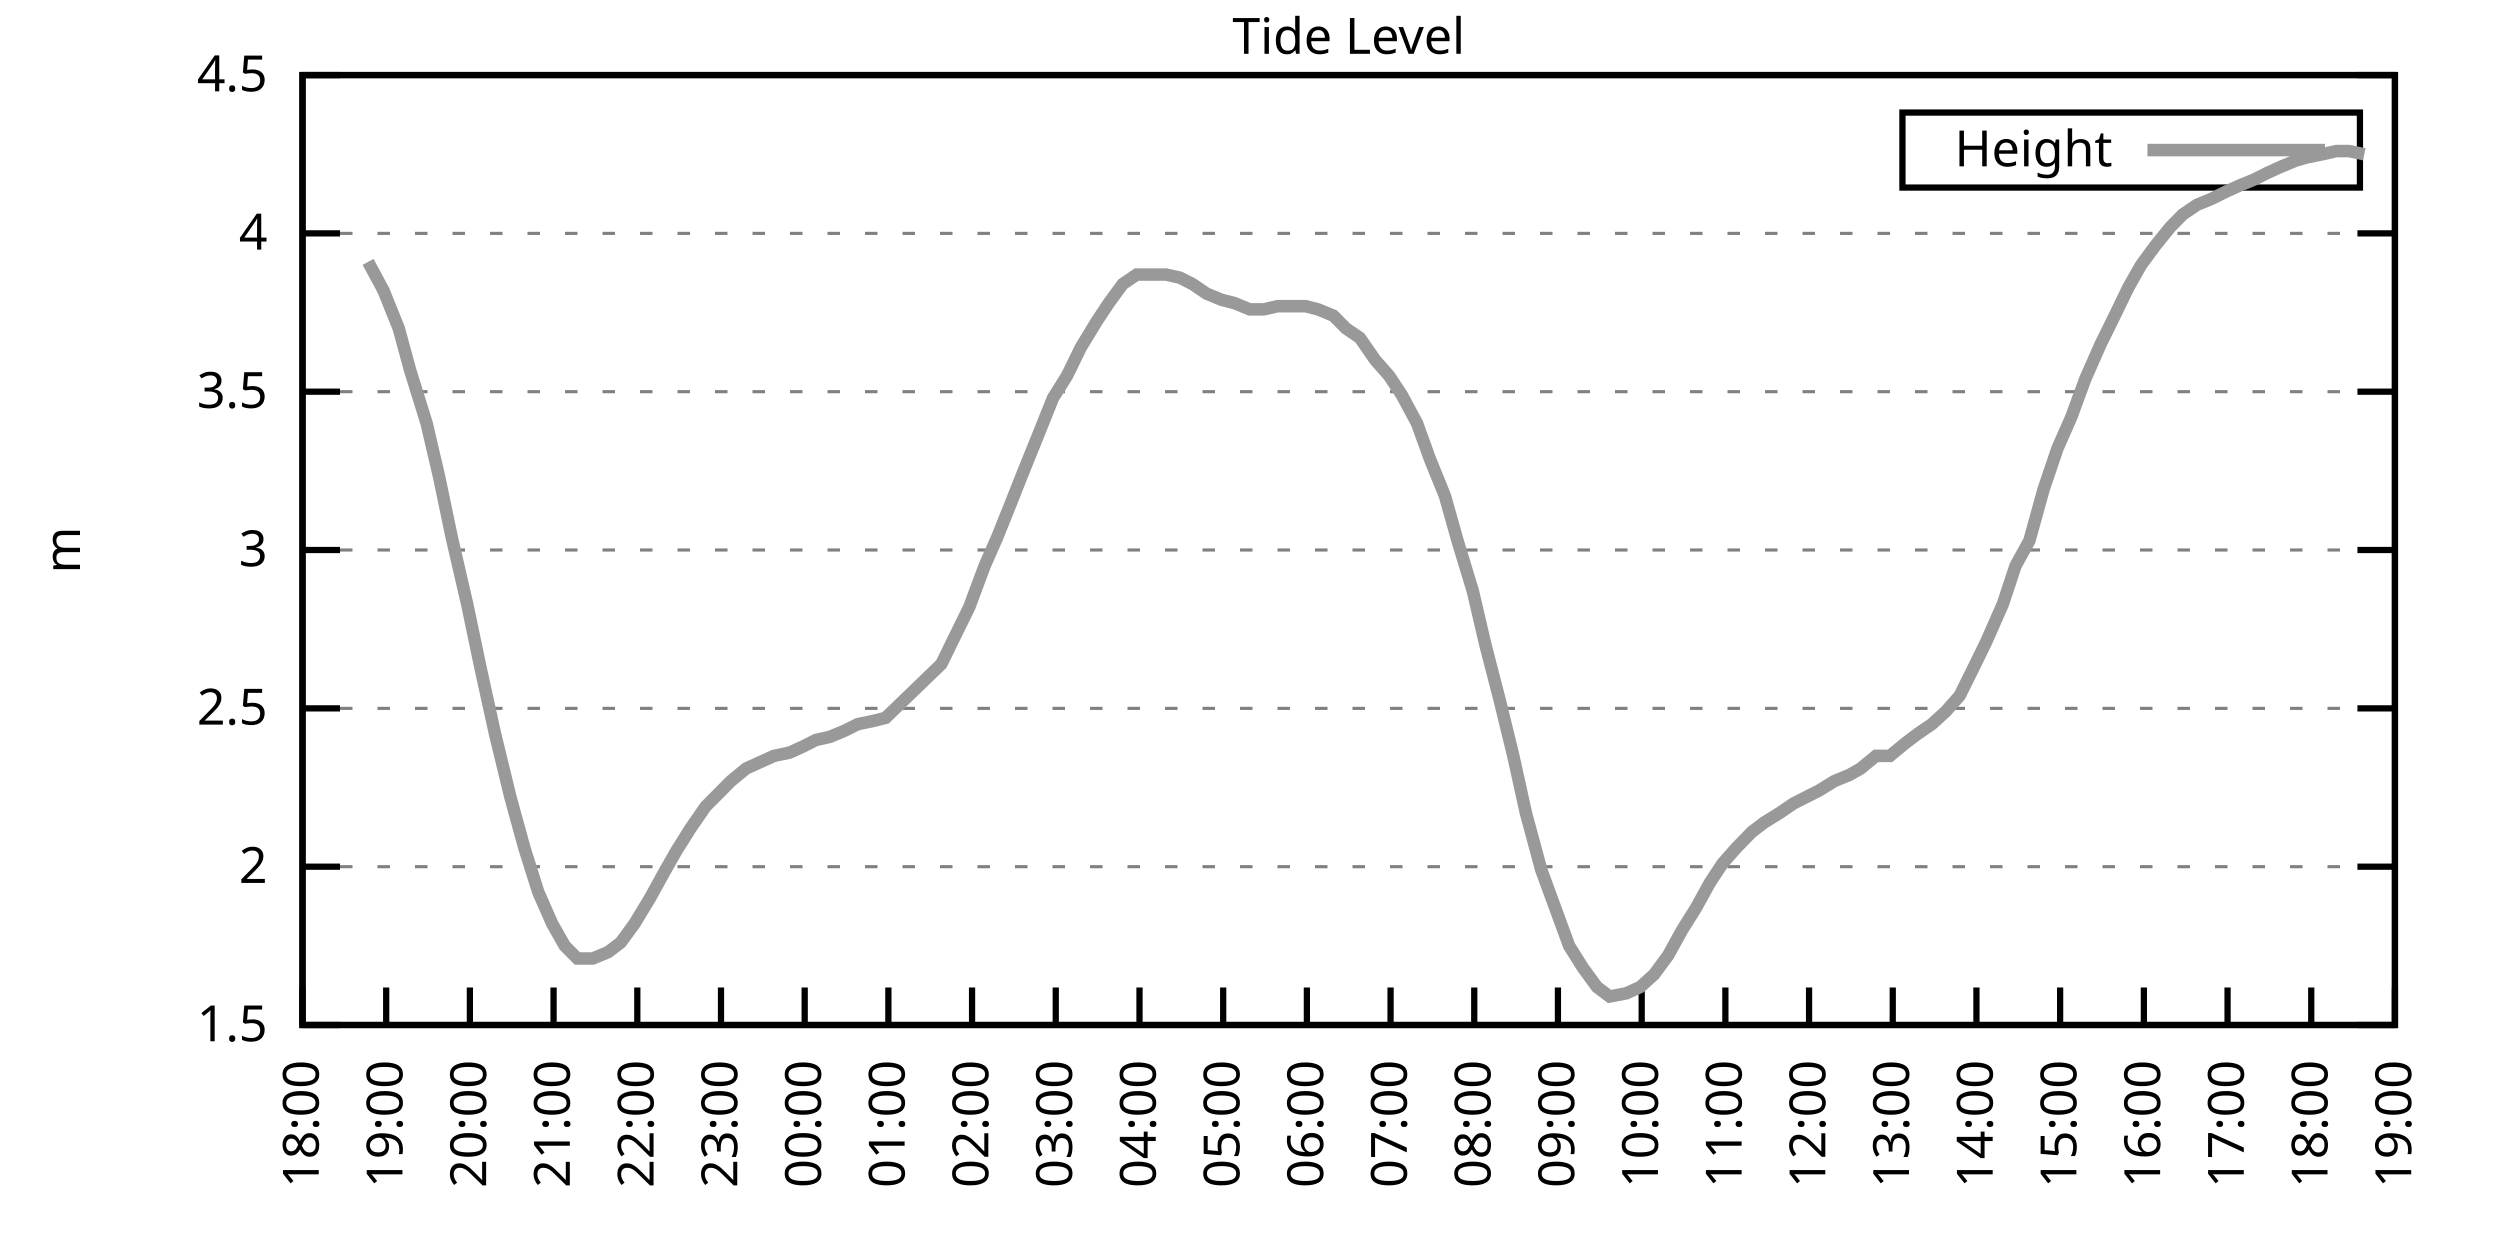
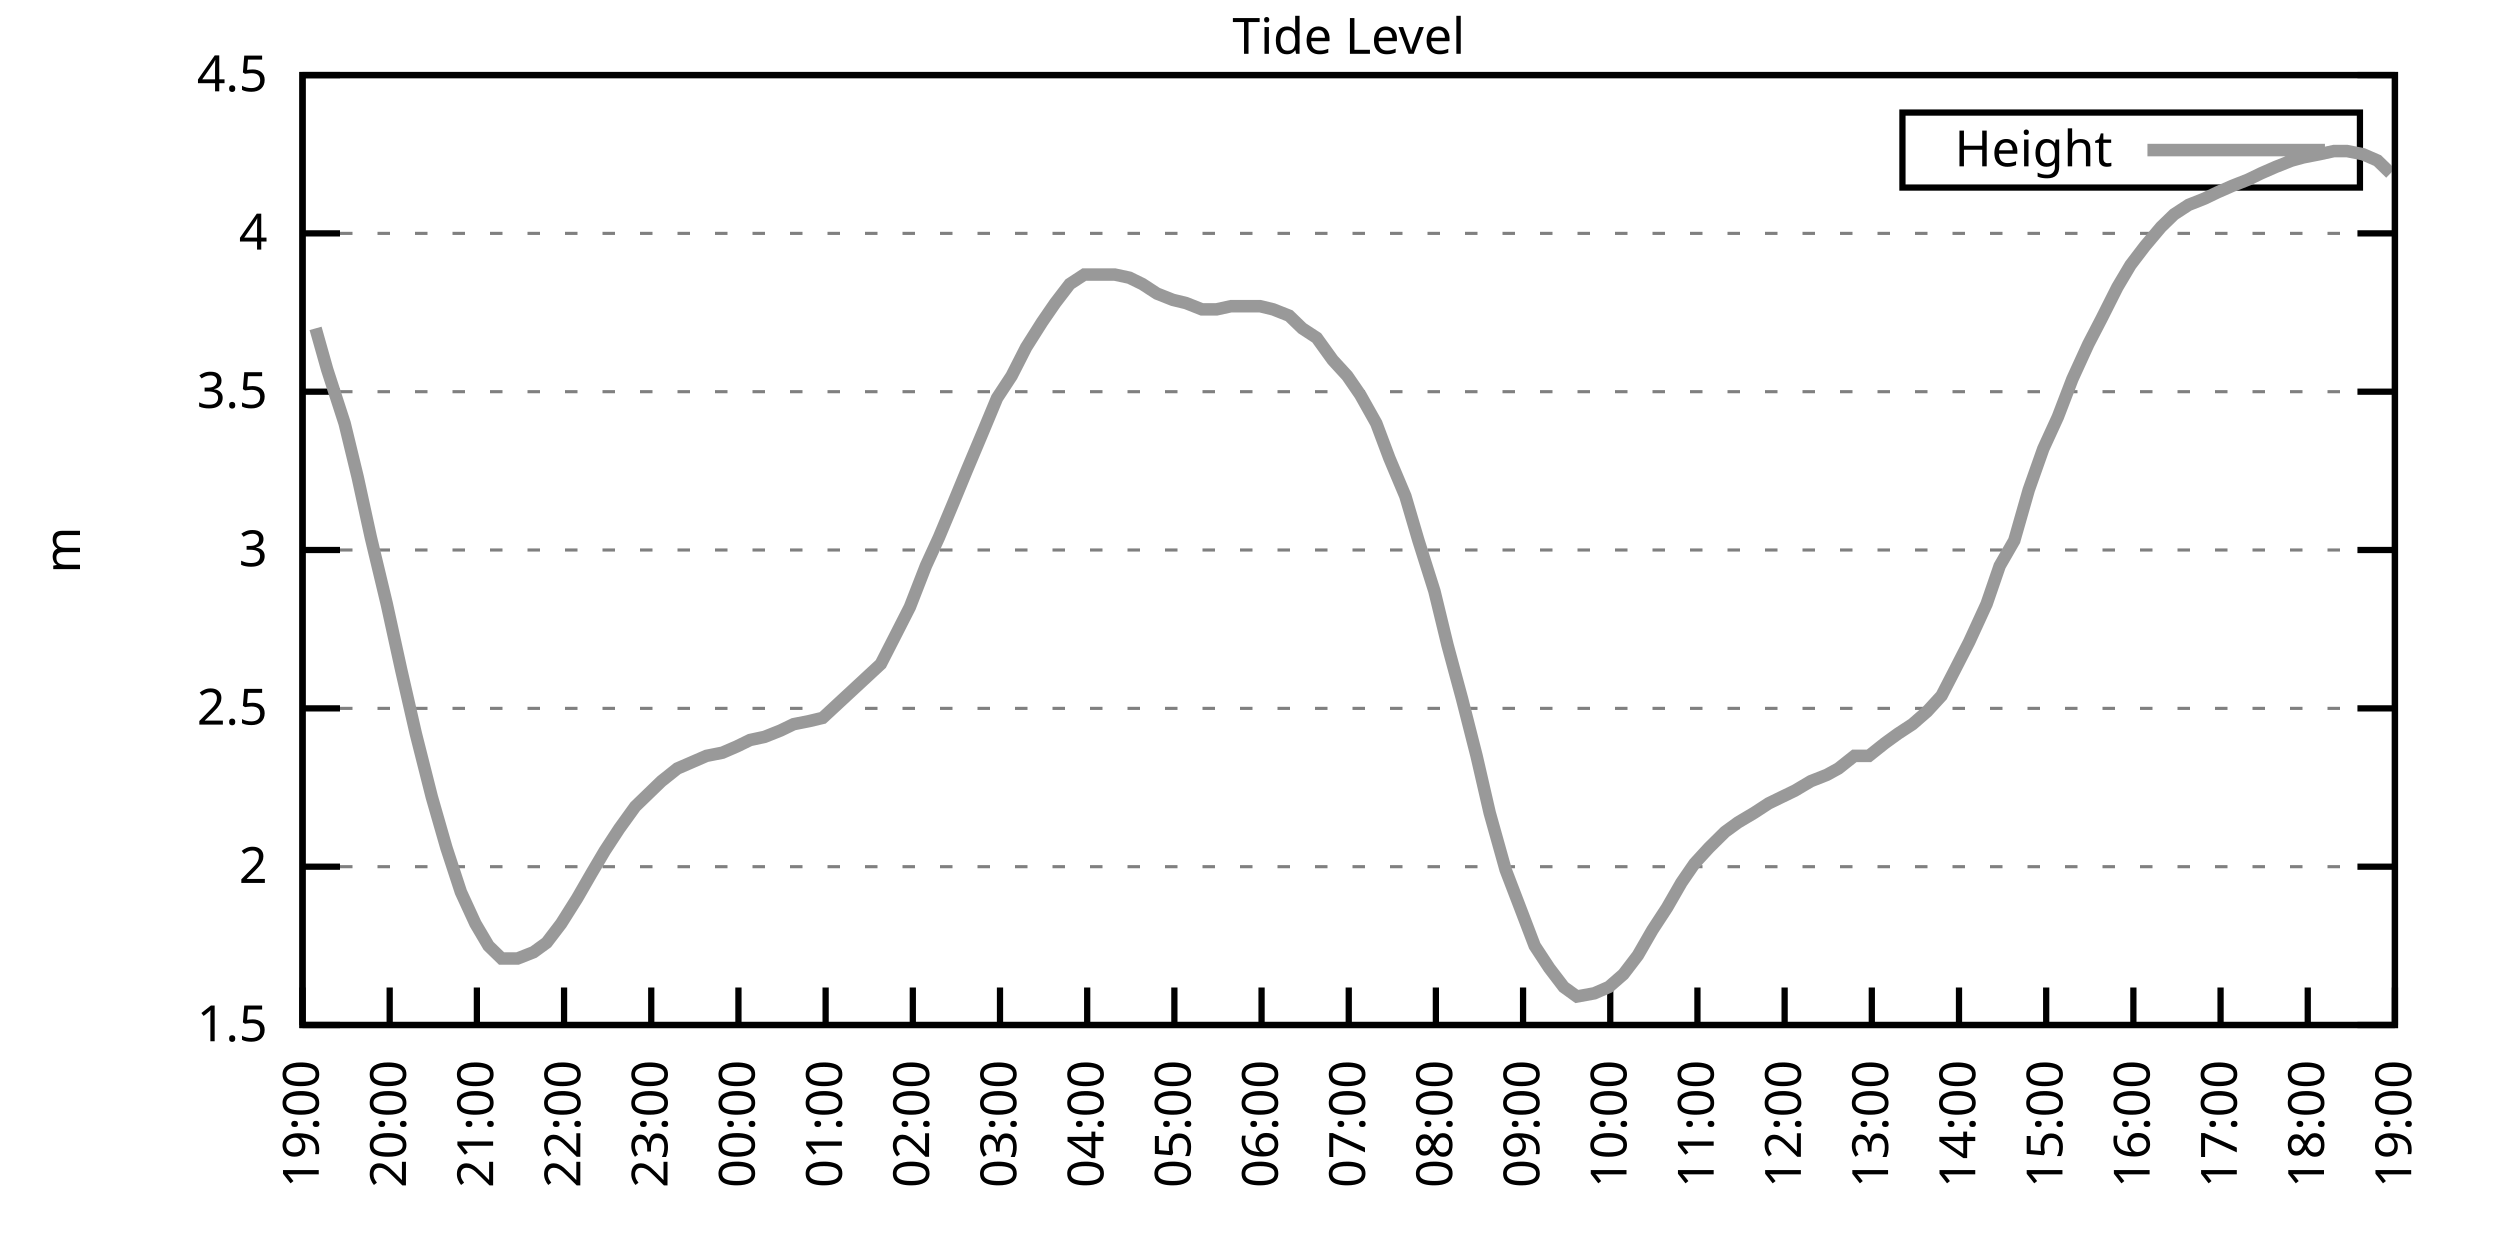
<svg xmlns="http://www.w3.org/2000/svg" xmlns:xlink="http://www.w3.org/1999/xlink" width="400" height="200" viewBox="0 0 400 200">
  <g id="gnuplot_canvas">
    <rect x="0" y="0" width="400" height="200" fill="none" />
    <defs>
      <circle id="gpDot" r="0.5" stroke-width="0.5" stroke="currentColor" />
      <path id="gpPt0" stroke-width="0.333" stroke="currentColor" d="M-1,0 h2 M0,-1 v2" />
      <path id="gpPt1" stroke-width="0.333" stroke="currentColor" d="M-1,-1 L1,1 M1,-1 L-1,1" />
      <path id="gpPt2" stroke-width="0.333" stroke="currentColor" d="M-1,0 L1,0 M0,-1 L0,1 M-1,-1 L1,1 M-1,1 L1,-1" />
      <rect id="gpPt3" stroke-width="0.333" stroke="currentColor" x="-1" y="-1" width="2" height="2" />
      <rect id="gpPt4" stroke-width="0.333" stroke="currentColor" fill="currentColor" x="-1" y="-1" width="2" height="2" />
      <circle id="gpPt5" stroke-width="0.333" stroke="currentColor" cx="0" cy="0" r="1" />
      <use xlink:href="#gpPt5" id="gpPt6" fill="currentColor" stroke="none" />
      <path id="gpPt7" stroke-width="0.333" stroke="currentColor" d="M0,-1.33 L-1.33,0.67 L1.33,0.67 z" />
      <use xlink:href="#gpPt7" id="gpPt8" fill="currentColor" stroke="none" />
      <use xlink:href="#gpPt7" id="gpPt9" stroke="currentColor" transform="rotate(180)" />
      <use xlink:href="#gpPt9" id="gpPt10" fill="currentColor" stroke="none" />
      <use xlink:href="#gpPt3" id="gpPt11" stroke="currentColor" transform="rotate(45)" />
      <use xlink:href="#gpPt11" id="gpPt12" fill="currentColor" stroke="none" />
      <path id="gpPt13" stroke-width="0.333" stroke="currentColor" d="M0,1.330 L1.265,0.411 L0.782,-1.067 L-0.782,-1.076 L-1.265,0.411 z" />
      <use xlink:href="#gpPt13" id="gpPt14" fill="currentColor" stroke="none" />
      <filter id="textbox" filterUnits="objectBoundingBox" x="0" y="0" height="1" width="1">
        <feFlood flood-color="white" flood-opacity="1" result="bgnd" />
        <feComposite in="SourceGraphic" in2="bgnd" operator="atop" />
      </filter>
      <filter id="greybox" filterUnits="objectBoundingBox" x="0" y="0" height="1" width="1">
        <feFlood flood-color="lightgrey" flood-opacity="1" result="grey" />
        <feComposite in="SourceGraphic" in2="grey" operator="atop" />
      </filter>
    </defs>
    <g fill="none" color="white" stroke="currentColor" stroke-width="1.00" stroke-linecap="butt" stroke-linejoin="miter">
</g>
    <g fill="none" color="black" stroke="currentColor" stroke-width="1.00" stroke-linecap="butt" stroke-linejoin="miter">
      <g stroke="none" shape-rendering="crispEdges">
        <polygon fill="rgb(255, 255, 255)" points="48.40,164.00 383.18,164.00 383.18,12.02 48.40,12.02 " />
      </g>
    </g>
    <g fill="none" color="black" stroke="currentColor" stroke-width="1.00" stroke-linecap="butt" stroke-linejoin="miter">
</g>
    <g fill="none" color="black" stroke="black" stroke-width="0.50" stroke-linecap="butt" stroke-linejoin="miter">
</g>
    <g fill="none" color="gray" stroke="currentColor" stroke-width="0.50" stroke-linecap="butt" stroke-linejoin="miter">
      <path stroke="gray" stroke-dasharray="2,4" class="gridline" d="M48.40,164.00 L383.19,164.00  " />
    </g>
    <g fill="none" color="gray" stroke="gray" stroke-width="1.00" stroke-linecap="butt" stroke-linejoin="miter">
</g>
    <g fill="none" color="black" stroke="currentColor" stroke-width="1.00" stroke-linecap="butt" stroke-linejoin="miter">
      <path stroke="black" d="M48.40,164.00 L54.40,164.00 M383.19,164.00 L377.19,164.00  " />
      <g transform="translate(42.80,166.60)" stroke="none" fill="black" font-family="Sans" font-size="8.00" text-anchor="end">
        <text>
          <tspan font-family="Sans"> 1.5</tspan>
        </text>
      </g>
    </g>
    <g fill="none" color="black" stroke="currentColor" stroke-width="1.00" stroke-linecap="butt" stroke-linejoin="miter">
</g>
    <g fill="none" color="black" stroke="black" stroke-width="0.50" stroke-linecap="butt" stroke-linejoin="miter">
</g>
    <g fill="none" color="gray" stroke="currentColor" stroke-width="0.50" stroke-linecap="butt" stroke-linejoin="miter">
      <path stroke="gray" stroke-dasharray="2,4" class="gridline" d="M48.40,138.67 L383.19,138.67  " />
    </g>
    <g fill="none" color="gray" stroke="gray" stroke-width="1.00" stroke-linecap="butt" stroke-linejoin="miter">
</g>
    <g fill="none" color="black" stroke="currentColor" stroke-width="1.00" stroke-linecap="butt" stroke-linejoin="miter">
      <path stroke="black" d="M48.40,138.67 L54.40,138.67 M383.19,138.67 L377.19,138.67  " />
      <g transform="translate(42.80,141.27)" stroke="none" fill="black" font-family="Sans" font-size="8.00" text-anchor="end">
        <text>
          <tspan font-family="Sans"> 2</tspan>
        </text>
      </g>
    </g>
    <g fill="none" color="black" stroke="currentColor" stroke-width="1.00" stroke-linecap="butt" stroke-linejoin="miter">
</g>
    <g fill="none" color="black" stroke="black" stroke-width="0.50" stroke-linecap="butt" stroke-linejoin="miter">
</g>
    <g fill="none" color="gray" stroke="currentColor" stroke-width="0.50" stroke-linecap="butt" stroke-linejoin="miter">
      <path stroke="gray" stroke-dasharray="2,4" class="gridline" d="M48.40,113.34 L383.19,113.34  " />
    </g>
    <g fill="none" color="gray" stroke="gray" stroke-width="1.00" stroke-linecap="butt" stroke-linejoin="miter">
</g>
    <g fill="none" color="black" stroke="currentColor" stroke-width="1.00" stroke-linecap="butt" stroke-linejoin="miter">
      <path stroke="black" d="M48.40,113.34 L54.40,113.34 M383.19,113.34 L377.19,113.34  " />
      <g transform="translate(42.80,115.94)" stroke="none" fill="black" font-family="Sans" font-size="8.00" text-anchor="end">
        <text>
          <tspan font-family="Sans"> 2.5</tspan>
        </text>
      </g>
    </g>
    <g fill="none" color="black" stroke="currentColor" stroke-width="1.00" stroke-linecap="butt" stroke-linejoin="miter">
</g>
    <g fill="none" color="black" stroke="black" stroke-width="0.50" stroke-linecap="butt" stroke-linejoin="miter">
</g>
    <g fill="none" color="gray" stroke="currentColor" stroke-width="0.50" stroke-linecap="butt" stroke-linejoin="miter">
      <path stroke="gray" stroke-dasharray="2,4" class="gridline" d="M48.40,88.00 L383.19,88.00  " />
    </g>
    <g fill="none" color="gray" stroke="gray" stroke-width="1.00" stroke-linecap="butt" stroke-linejoin="miter">
</g>
    <g fill="none" color="black" stroke="currentColor" stroke-width="1.00" stroke-linecap="butt" stroke-linejoin="miter">
      <path stroke="black" d="M48.40,88.00 L54.40,88.00 M383.19,88.00 L377.19,88.00  " />
      <g transform="translate(42.80,90.60)" stroke="none" fill="black" font-family="Sans" font-size="8.00" text-anchor="end">
        <text>
          <tspan font-family="Sans"> 3</tspan>
        </text>
      </g>
    </g>
    <g fill="none" color="black" stroke="currentColor" stroke-width="1.00" stroke-linecap="butt" stroke-linejoin="miter">
</g>
    <g fill="none" color="black" stroke="black" stroke-width="0.50" stroke-linecap="butt" stroke-linejoin="miter">
</g>
    <g fill="none" color="gray" stroke="currentColor" stroke-width="0.50" stroke-linecap="butt" stroke-linejoin="miter">
      <path stroke="gray" stroke-dasharray="2,4" class="gridline" d="M48.40,62.67 L383.19,62.67  " />
    </g>
    <g fill="none" color="gray" stroke="gray" stroke-width="1.00" stroke-linecap="butt" stroke-linejoin="miter">
</g>
    <g fill="none" color="black" stroke="currentColor" stroke-width="1.00" stroke-linecap="butt" stroke-linejoin="miter">
      <path stroke="black" d="M48.40,62.67 L54.40,62.67 M383.19,62.67 L377.19,62.67  " />
      <g transform="translate(42.80,65.27)" stroke="none" fill="black" font-family="Sans" font-size="8.00" text-anchor="end">
        <text>
          <tspan font-family="Sans"> 3.5</tspan>
        </text>
      </g>
    </g>
    <g fill="none" color="black" stroke="currentColor" stroke-width="1.00" stroke-linecap="butt" stroke-linejoin="miter">
</g>
    <g fill="none" color="black" stroke="black" stroke-width="0.50" stroke-linecap="butt" stroke-linejoin="miter">
</g>
    <g fill="none" color="gray" stroke="currentColor" stroke-width="0.50" stroke-linecap="butt" stroke-linejoin="miter">
      <path stroke="gray" stroke-dasharray="2,4" class="gridline" d="M48.40,37.34 L383.19,37.34  " />
    </g>
    <g fill="none" color="gray" stroke="gray" stroke-width="1.00" stroke-linecap="butt" stroke-linejoin="miter">
</g>
    <g fill="none" color="black" stroke="currentColor" stroke-width="1.00" stroke-linecap="butt" stroke-linejoin="miter">
      <path stroke="black" d="M48.40,37.34 L54.40,37.34 M383.19,37.34 L377.19,37.34  " />
      <g transform="translate(42.80,39.94)" stroke="none" fill="black" font-family="Sans" font-size="8.00" text-anchor="end">
        <text>
          <tspan font-family="Sans"> 4</tspan>
        </text>
      </g>
    </g>
    <g fill="none" color="black" stroke="currentColor" stroke-width="1.00" stroke-linecap="butt" stroke-linejoin="miter">
</g>
    <g fill="none" color="black" stroke="black" stroke-width="0.50" stroke-linecap="butt" stroke-linejoin="miter">
</g>
    <g fill="none" color="gray" stroke="currentColor" stroke-width="0.50" stroke-linecap="butt" stroke-linejoin="miter">
      <path stroke="gray" stroke-dasharray="2,4" class="gridline" d="M48.40,12.01 L383.19,12.01  " />
    </g>
    <g fill="none" color="gray" stroke="gray" stroke-width="1.00" stroke-linecap="butt" stroke-linejoin="miter">
</g>
    <g fill="none" color="black" stroke="currentColor" stroke-width="1.00" stroke-linecap="butt" stroke-linejoin="miter">
      <path stroke="black" d="M48.40,12.01 L54.40,12.01 M383.19,12.01 L377.19,12.01  " />
      <g transform="translate(42.80,14.61)" stroke="none" fill="black" font-family="Sans" font-size="8.00" text-anchor="end">
        <text>
          <tspan font-family="Sans"> 4.5</tspan>
        </text>
      </g>
    </g>
    <g fill="none" color="black" stroke="currentColor" stroke-width="1.00" stroke-linecap="butt" stroke-linejoin="miter">
      <path stroke="black" d="M48.40,164.00 L48.40,158.00  " />
      <g transform="translate(51.00,169.60) rotate(270.00)" stroke="none" fill="black" font-family="Sans" font-size="8.00" text-anchor="end">
        <text>
-           <tspan font-family="Sans">18:00</tspan>
-         </text>
-       </g>
-     </g>
-     <g fill="none" color="black" stroke="currentColor" stroke-width="1.00" stroke-linecap="butt" stroke-linejoin="miter">
-       <path stroke="black" d="M61.79,164.00 L61.79,158.00  " />
-       <g transform="translate(64.39,169.60) rotate(270.00)" stroke="none" fill="black" font-family="Sans" font-size="8.00" text-anchor="end">
-         <text>
          <tspan font-family="Sans">19:00</tspan>
        </text>
      </g>
    </g>
    <g fill="none" color="black" stroke="currentColor" stroke-width="1.00" stroke-linecap="butt" stroke-linejoin="miter">
-       <path stroke="black" d="M75.18,164.00 L75.18,158.00  " />
-       <g transform="translate(77.78,169.60) rotate(270.00)" stroke="none" fill="black" font-family="Sans" font-size="8.00" text-anchor="end">
+       <path stroke="black" d="M62.35,164.00 L62.35,158.00  " />
+       <g transform="translate(64.95,169.60) rotate(270.00)" stroke="none" fill="black" font-family="Sans" font-size="8.00" text-anchor="end">
        <text>
          <tspan font-family="Sans">20:00</tspan>
        </text>
      </g>
    </g>
    <g fill="none" color="black" stroke="currentColor" stroke-width="1.00" stroke-linecap="butt" stroke-linejoin="miter">
-       <path stroke="black" d="M88.57,164.00 L88.57,158.00  " />
-       <g transform="translate(91.17,169.60) rotate(270.00)" stroke="none" fill="black" font-family="Sans" font-size="8.00" text-anchor="end">
+       <path stroke="black" d="M76.30,164.00 L76.30,158.00  " />
+       <g transform="translate(78.90,169.60) rotate(270.00)" stroke="none" fill="black" font-family="Sans" font-size="8.00" text-anchor="end">
        <text>
          <tspan font-family="Sans">21:00</tspan>
        </text>
      </g>
    </g>
    <g fill="none" color="black" stroke="currentColor" stroke-width="1.00" stroke-linecap="butt" stroke-linejoin="miter">
-       <path stroke="black" d="M101.97,164.00 L101.97,158.00  " />
-       <g transform="translate(104.57,169.60) rotate(270.00)" stroke="none" fill="black" font-family="Sans" font-size="8.00" text-anchor="end">
+       <path stroke="black" d="M90.25,164.00 L90.25,158.00  " />
+       <g transform="translate(92.85,169.60) rotate(270.00)" stroke="none" fill="black" font-family="Sans" font-size="8.00" text-anchor="end">
        <text>
          <tspan font-family="Sans">22:00</tspan>
        </text>
      </g>
    </g>
    <g fill="none" color="black" stroke="currentColor" stroke-width="1.00" stroke-linecap="butt" stroke-linejoin="miter">
-       <path stroke="black" d="M115.36,164.00 L115.36,158.00  " />
-       <g transform="translate(117.96,169.60) rotate(270.00)" stroke="none" fill="black" font-family="Sans" font-size="8.00" text-anchor="end">
+       <path stroke="black" d="M104.20,164.00 L104.20,158.00  " />
+       <g transform="translate(106.80,169.60) rotate(270.00)" stroke="none" fill="black" font-family="Sans" font-size="8.00" text-anchor="end">
        <text>
          <tspan font-family="Sans">23:00</tspan>
        </text>
      </g>
    </g>
    <g fill="none" color="black" stroke="currentColor" stroke-width="1.00" stroke-linecap="butt" stroke-linejoin="miter">
-       <path stroke="black" d="M128.75,164.00 L128.75,158.00  " />
-       <g transform="translate(131.35,169.60) rotate(270.00)" stroke="none" fill="black" font-family="Sans" font-size="8.00" text-anchor="end">
+       <path stroke="black" d="M118.15,164.00 L118.15,158.00  " />
+       <g transform="translate(120.75,169.60) rotate(270.00)" stroke="none" fill="black" font-family="Sans" font-size="8.00" text-anchor="end">
        <text>
          <tspan font-family="Sans">00:00</tspan>
        </text>
      </g>
    </g>
    <g fill="none" color="black" stroke="currentColor" stroke-width="1.00" stroke-linecap="butt" stroke-linejoin="miter">
-       <path stroke="black" d="M142.14,164.00 L142.14,158.00  " />
-       <g transform="translate(144.74,169.60) rotate(270.00)" stroke="none" fill="black" font-family="Sans" font-size="8.00" text-anchor="end">
+       <path stroke="black" d="M132.10,164.00 L132.10,158.00  " />
+       <g transform="translate(134.70,169.60) rotate(270.00)" stroke="none" fill="black" font-family="Sans" font-size="8.00" text-anchor="end">
        <text>
          <tspan font-family="Sans">01:00</tspan>
        </text>
      </g>
    </g>
    <g fill="none" color="black" stroke="currentColor" stroke-width="1.00" stroke-linecap="butt" stroke-linejoin="miter">
-       <path stroke="black" d="M155.53,164.00 L155.53,158.00  " />
-       <g transform="translate(158.13,169.60) rotate(270.00)" stroke="none" fill="black" font-family="Sans" font-size="8.00" text-anchor="end">
+       <path stroke="black" d="M146.05,164.00 L146.05,158.00  " />
+       <g transform="translate(148.65,169.60) rotate(270.00)" stroke="none" fill="black" font-family="Sans" font-size="8.00" text-anchor="end">
        <text>
          <tspan font-family="Sans">02:00</tspan>
        </text>
      </g>
    </g>
    <g fill="none" color="black" stroke="currentColor" stroke-width="1.00" stroke-linecap="butt" stroke-linejoin="miter">
-       <path stroke="black" d="M168.92,164.00 L168.92,158.00  " />
-       <g transform="translate(171.52,169.60) rotate(270.00)" stroke="none" fill="black" font-family="Sans" font-size="8.00" text-anchor="end">
+       <path stroke="black" d="M160.00,164.00 L160.00,158.00  " />
+       <g transform="translate(162.60,169.60) rotate(270.00)" stroke="none" fill="black" font-family="Sans" font-size="8.00" text-anchor="end">
        <text>
          <tspan font-family="Sans">03:00</tspan>
        </text>
      </g>
    </g>
    <g fill="none" color="black" stroke="currentColor" stroke-width="1.00" stroke-linecap="butt" stroke-linejoin="miter">
-       <path stroke="black" d="M182.32,164.00 L182.32,158.00  " />
-       <g transform="translate(184.92,169.60) rotate(270.00)" stroke="none" fill="black" font-family="Sans" font-size="8.00" text-anchor="end">
+       <path stroke="black" d="M173.95,164.00 L173.95,158.00  " />
+       <g transform="translate(176.55,169.60) rotate(270.00)" stroke="none" fill="black" font-family="Sans" font-size="8.00" text-anchor="end">
        <text>
          <tspan font-family="Sans">04:00</tspan>
        </text>
      </g>
    </g>
    <g fill="none" color="black" stroke="currentColor" stroke-width="1.00" stroke-linecap="butt" stroke-linejoin="miter">
-       <path stroke="black" d="M195.71,164.00 L195.71,158.00  " />
-       <g transform="translate(198.31,169.60) rotate(270.00)" stroke="none" fill="black" font-family="Sans" font-size="8.00" text-anchor="end">
+       <path stroke="black" d="M187.90,164.00 L187.90,158.00  " />
+       <g transform="translate(190.50,169.60) rotate(270.00)" stroke="none" fill="black" font-family="Sans" font-size="8.00" text-anchor="end">
        <text>
          <tspan font-family="Sans">05:00</tspan>
        </text>
      </g>
    </g>
    <g fill="none" color="black" stroke="currentColor" stroke-width="1.00" stroke-linecap="butt" stroke-linejoin="miter">
-       <path stroke="black" d="M209.10,164.00 L209.10,158.00  " />
-       <g transform="translate(211.70,169.60) rotate(270.00)" stroke="none" fill="black" font-family="Sans" font-size="8.00" text-anchor="end">
+       <path stroke="black" d="M201.85,164.00 L201.85,158.00  " />
+       <g transform="translate(204.45,169.60) rotate(270.00)" stroke="none" fill="black" font-family="Sans" font-size="8.00" text-anchor="end">
        <text>
          <tspan font-family="Sans">06:00</tspan>
        </text>
      </g>
    </g>
    <g fill="none" color="black" stroke="currentColor" stroke-width="1.00" stroke-linecap="butt" stroke-linejoin="miter">
-       <path stroke="black" d="M222.49,164.00 L222.49,158.00  " />
-       <g transform="translate(225.09,169.60) rotate(270.00)" stroke="none" fill="black" font-family="Sans" font-size="8.00" text-anchor="end">
+       <path stroke="black" d="M215.80,164.00 L215.80,158.00  " />
+       <g transform="translate(218.40,169.60) rotate(270.00)" stroke="none" fill="black" font-family="Sans" font-size="8.00" text-anchor="end">
        <text>
          <tspan font-family="Sans">07:00</tspan>
        </text>
      </g>
    </g>
    <g fill="none" color="black" stroke="currentColor" stroke-width="1.00" stroke-linecap="butt" stroke-linejoin="miter">
-       <path stroke="black" d="M235.88,164.00 L235.88,158.00  " />
-       <g transform="translate(238.48,169.60) rotate(270.00)" stroke="none" fill="black" font-family="Sans" font-size="8.00" text-anchor="end">
+       <path stroke="black" d="M229.74,164.00 L229.74,158.00  " />
+       <g transform="translate(232.34,169.60) rotate(270.00)" stroke="none" fill="black" font-family="Sans" font-size="8.00" text-anchor="end">
        <text>
          <tspan font-family="Sans">08:00</tspan>
        </text>
      </g>
    </g>
    <g fill="none" color="black" stroke="currentColor" stroke-width="1.00" stroke-linecap="butt" stroke-linejoin="miter">
-       <path stroke="black" d="M249.27,164.00 L249.27,158.00  " />
-       <g transform="translate(251.87,169.60) rotate(270.00)" stroke="none" fill="black" font-family="Sans" font-size="8.00" text-anchor="end">
+       <path stroke="black" d="M243.69,164.00 L243.69,158.00  " />
+       <g transform="translate(246.29,169.60) rotate(270.00)" stroke="none" fill="black" font-family="Sans" font-size="8.00" text-anchor="end">
        <text>
          <tspan font-family="Sans">09:00</tspan>
        </text>
      </g>
    </g>
    <g fill="none" color="black" stroke="currentColor" stroke-width="1.00" stroke-linecap="butt" stroke-linejoin="miter">
-       <path stroke="black" d="M262.67,164.00 L262.67,158.00  " />
-       <g transform="translate(265.27,169.60) rotate(270.00)" stroke="none" fill="black" font-family="Sans" font-size="8.00" text-anchor="end">
+       <path stroke="black" d="M257.64,164.00 L257.64,158.00  " />
+       <g transform="translate(260.24,169.60) rotate(270.00)" stroke="none" fill="black" font-family="Sans" font-size="8.00" text-anchor="end">
        <text>
          <tspan font-family="Sans">10:00</tspan>
        </text>
      </g>
    </g>
    <g fill="none" color="black" stroke="currentColor" stroke-width="1.00" stroke-linecap="butt" stroke-linejoin="miter">
-       <path stroke="black" d="M276.06,164.00 L276.06,158.00  " />
-       <g transform="translate(278.66,169.60) rotate(270.00)" stroke="none" fill="black" font-family="Sans" font-size="8.00" text-anchor="end">
+       <path stroke="black" d="M271.59,164.00 L271.59,158.00  " />
+       <g transform="translate(274.19,169.60) rotate(270.00)" stroke="none" fill="black" font-family="Sans" font-size="8.00" text-anchor="end">
        <text>
          <tspan font-family="Sans">11:00</tspan>
        </text>
      </g>
    </g>
    <g fill="none" color="black" stroke="currentColor" stroke-width="1.00" stroke-linecap="butt" stroke-linejoin="miter">
-       <path stroke="black" d="M289.45,164.00 L289.45,158.00  " />
-       <g transform="translate(292.05,169.60) rotate(270.00)" stroke="none" fill="black" font-family="Sans" font-size="8.00" text-anchor="end">
+       <path stroke="black" d="M285.54,164.00 L285.54,158.00  " />
+       <g transform="translate(288.14,169.60) rotate(270.00)" stroke="none" fill="black" font-family="Sans" font-size="8.00" text-anchor="end">
        <text>
          <tspan font-family="Sans">12:00</tspan>
        </text>
      </g>
    </g>
    <g fill="none" color="black" stroke="currentColor" stroke-width="1.00" stroke-linecap="butt" stroke-linejoin="miter">
-       <path stroke="black" d="M302.84,164.00 L302.84,158.00  " />
-       <g transform="translate(305.44,169.60) rotate(270.00)" stroke="none" fill="black" font-family="Sans" font-size="8.00" text-anchor="end">
+       <path stroke="black" d="M299.49,164.00 L299.49,158.00  " />
+       <g transform="translate(302.09,169.60) rotate(270.00)" stroke="none" fill="black" font-family="Sans" font-size="8.00" text-anchor="end">
        <text>
          <tspan font-family="Sans">13:00</tspan>
        </text>
      </g>
    </g>
    <g fill="none" color="black" stroke="currentColor" stroke-width="1.00" stroke-linecap="butt" stroke-linejoin="miter">
-       <path stroke="black" d="M316.23,164.00 L316.23,158.00  " />
-       <g transform="translate(318.83,169.60) rotate(270.00)" stroke="none" fill="black" font-family="Sans" font-size="8.00" text-anchor="end">
+       <path stroke="black" d="M313.44,164.00 L313.44,158.00  " />
+       <g transform="translate(316.04,169.60) rotate(270.00)" stroke="none" fill="black" font-family="Sans" font-size="8.00" text-anchor="end">
        <text>
          <tspan font-family="Sans">14:00</tspan>
        </text>
      </g>
    </g>
    <g fill="none" color="black" stroke="currentColor" stroke-width="1.00" stroke-linecap="butt" stroke-linejoin="miter">
-       <path stroke="black" d="M329.62,164.00 L329.62,158.00  " />
-       <g transform="translate(332.22,169.60) rotate(270.00)" stroke="none" fill="black" font-family="Sans" font-size="8.00" text-anchor="end">
+       <path stroke="black" d="M327.39,164.00 L327.39,158.00  " />
+       <g transform="translate(329.99,169.60) rotate(270.00)" stroke="none" fill="black" font-family="Sans" font-size="8.00" text-anchor="end">
        <text>
          <tspan font-family="Sans">15:00</tspan>
        </text>
      </g>
    </g>
    <g fill="none" color="black" stroke="currentColor" stroke-width="1.00" stroke-linecap="butt" stroke-linejoin="miter">
-       <path stroke="black" d="M343.02,164.00 L343.02,158.00  " />
-       <g transform="translate(345.62,169.60) rotate(270.00)" stroke="none" fill="black" font-family="Sans" font-size="8.00" text-anchor="end">
+       <path stroke="black" d="M341.34,164.00 L341.34,158.00  " />
+       <g transform="translate(343.94,169.60) rotate(270.00)" stroke="none" fill="black" font-family="Sans" font-size="8.00" text-anchor="end">
        <text>
          <tspan font-family="Sans">16:00</tspan>
        </text>
      </g>
    </g>
    <g fill="none" color="black" stroke="currentColor" stroke-width="1.00" stroke-linecap="butt" stroke-linejoin="miter">
-       <path stroke="black" d="M356.41,164.00 L356.41,158.00  " />
-       <g transform="translate(359.01,169.60) rotate(270.00)" stroke="none" fill="black" font-family="Sans" font-size="8.00" text-anchor="end">
+       <path stroke="black" d="M355.29,164.00 L355.29,158.00  " />
+       <g transform="translate(357.89,169.60) rotate(270.00)" stroke="none" fill="black" font-family="Sans" font-size="8.00" text-anchor="end">
        <text>
          <tspan font-family="Sans">17:00</tspan>
        </text>
      </g>
    </g>
    <g fill="none" color="black" stroke="currentColor" stroke-width="1.00" stroke-linecap="butt" stroke-linejoin="miter">
-       <path stroke="black" d="M369.80,164.00 L369.80,158.00  " />
-       <g transform="translate(372.40,169.60) rotate(270.00)" stroke="none" fill="black" font-family="Sans" font-size="8.00" text-anchor="end">
+       <path stroke="black" d="M369.24,164.00 L369.24,158.00  " />
+       <g transform="translate(371.84,169.60) rotate(270.00)" stroke="none" fill="black" font-family="Sans" font-size="8.00" text-anchor="end">
        <text>
          <tspan font-family="Sans">18:00</tspan>
        </text>
      </g>
    </g>
    <g fill="none" color="black" stroke="currentColor" stroke-width="1.00" stroke-linecap="butt" stroke-linejoin="miter">
      <path stroke="black" d="M383.19,164.00 L383.19,158.00  " />
      <g transform="translate(385.79,169.60) rotate(270.00)" stroke="none" fill="black" font-family="Sans" font-size="8.00" text-anchor="end">
        <text>
          <tspan font-family="Sans">19:00</tspan>
        </text>
      </g>
    </g>
    <g fill="none" color="black" stroke="currentColor" stroke-width="1.00" stroke-linecap="butt" stroke-linejoin="miter">
</g>
    <g fill="none" color="black" stroke="currentColor" stroke-width="1.00" stroke-linecap="butt" stroke-linejoin="miter">
      <path stroke="black" d="M48.40,12.01 L48.40,164.00 L383.19,164.00 L383.19,12.01 L48.40,12.01 Z  " />
    </g>
    <g fill="none" color="black" stroke="currentColor" stroke-width="1.00" stroke-linecap="butt" stroke-linejoin="miter">
</g>
    <g fill="none" color="black" stroke="currentColor" stroke-width="1.00" stroke-linecap="butt" stroke-linejoin="miter">
      <path stroke="black" d="M304.39,30.01 L304.39,18.01 L377.59,18.01 L377.59,30.01 L304.39,30.01 Z  " />
    </g>
    <g id="Tide_level_plot_1">
      <g fill="none" color="white" stroke="black" stroke-width="2.00" stroke-linecap="butt" stroke-linejoin="miter">
</g>
      <g fill="none" color="black" stroke="currentColor" stroke-width="2.00" stroke-linecap="butt" stroke-linejoin="miter">
        <g transform="translate(337.99,26.61)" stroke="none" fill="black" font-family="Sans" font-size="8.00" text-anchor="end">
          <text>
            <tspan font-family="Sans">Height</tspan>
          </text>
        </g>
      </g>
      <g fill="none" color="black" stroke="currentColor" stroke-width="2.00" stroke-linecap="butt" stroke-linejoin="miter">
-         <path stroke="rgb(153, 153, 153)" d="M343.59,24.01 L371.99,24.01 M58.89,41.90 L61.35,46.46 L63.80,52.54 L65.59,59.13 L68.26,67.74 L70.27,76.35   L72.28,85.98 L74.74,96.62 L76.97,107.26 L79.20,117.39 L81.66,127.52 L83.89,135.63 L86.12,142.72 L88.35,147.79   L90.36,151.33 L92.37,153.36 L94.82,153.36 L97.28,152.35 L99.29,150.83 L101.52,147.79 L103.98,143.73 L106.21,139.68   L108.22,136.14 L110.45,132.59 L112.90,129.04 L114.91,127.02 L116.92,124.99 L119.38,122.96 L121.61,121.95 L123.84,120.94   L126.29,120.43 L128.53,119.42 L130.54,118.40 L132.77,117.90 L135.22,116.88 L137.23,115.87 L139.69,115.36 L141.69,114.86   L150.62,106.24 L152.85,101.68 L155.09,97.12 L157.54,90.54 L159.55,85.98 L161.78,80.41 L163.79,75.34 L166.25,69.26   L168.48,63.69 L170.71,60.14 L172.94,55.58 L175.40,51.53 L177.41,48.49 L179.64,45.45 L181.87,43.93 L184.32,43.93   L186.56,43.93 L188.79,44.43 L190.80,45.45 L193.03,46.97 L195.48,47.98 L197.49,48.49 L199.95,49.50 L202.18,49.50   L204.41,48.99 L206.42,48.99 L208.88,48.99 L210.88,49.50 L213.34,50.51 L215.35,52.54 L217.58,54.06 L220.04,57.61   L222.27,60.14 L224.28,63.18 L226.73,67.74 L228.74,73.31 L231.20,79.39 L233.20,86.49 L235.66,94.59 L237.67,103.20   L239.90,111.82 L242.13,120.94 L244.14,130.06 L246.60,139.17 L248.83,145.25 L251.06,151.33 L253.29,154.88 L255.52,157.92   L257.53,159.44 L260.21,158.93 L262.44,157.92 L264.67,155.89 L266.91,152.85 L269.14,148.80 L271.37,145.25 L273.60,141.20   L275.61,138.16 L277.84,135.63 L280.30,133.10 L282.31,131.58 L284.76,130.06 L286.99,128.54 L289.00,127.52 L291.01,126.51   L293.47,124.99 L295.92,123.98 L297.71,122.96 L300.16,120.94 L302.39,120.94 L304.85,118.91 L306.86,117.39 L309.09,115.87   L311.32,113.84 L313.55,111.31 L315.56,107.26 L317.79,102.70 L320.47,96.62 L322.48,90.54 L324.71,86.49 L326.95,78.38   L329.18,71.79 L331.41,66.73 L333.64,60.65 L336.10,55.07 L338.10,51.02 L340.56,45.95 L342.57,42.41 L344.80,39.37   L347.26,36.33 L349.26,34.30 L351.50,32.78 L353.95,31.77 L355.96,30.76 L358.19,29.74 L360.65,28.73 L362.66,27.72   L364.89,26.70 L367.34,25.69 L369.13,25.18 L371.58,24.68 L373.82,24.17 L375.82,24.17 L378.28,24.68  " />
+         <path stroke="rgb(153, 153, 153)" d="M343.59,24.01 L371.99,24.01 M50.49,52.54 L52.35,59.13 L55.14,67.74 L57.23,76.35 L59.33,85.98 L61.88,96.62   L64.21,107.26 L66.53,117.39 L69.09,127.52 L71.42,135.63 L73.74,142.72 L76.07,147.79 L78.16,151.33 L80.25,153.36   L82.81,153.36 L85.37,152.35 L87.46,150.83 L89.78,147.79 L92.34,143.73 L94.67,139.68 L96.76,136.14 L99.08,132.59   L101.64,129.04 L103.73,127.02 L105.83,124.99 L108.38,122.96 L110.71,121.95 L113.03,120.94 L115.59,120.43 L117.92,119.42   L120.01,118.40 L122.33,117.90 L124.89,116.88 L126.98,115.87 L129.54,115.36 L131.63,114.86 L140.93,106.24 L143.26,101.68   L145.58,97.12 L148.14,90.54 L150.23,85.98 L152.56,80.41 L154.65,75.34 L157.21,69.26 L159.53,63.69 L161.86,60.14   L164.18,55.58 L166.74,51.53 L168.83,48.49 L171.16,45.45 L173.48,43.93 L176.04,43.93 L178.36,43.93 L180.69,44.43   L182.78,45.45 L185.11,46.97 L187.66,47.98 L189.76,48.49 L192.31,49.50 L194.64,49.50 L196.96,48.99 L199.06,48.99   L201.61,48.99 L203.71,49.50 L206.26,50.51 L208.36,52.54 L210.68,54.06 L213.24,57.61 L215.56,60.14 L217.65,63.18   L220.21,67.74 L222.30,73.31 L224.86,79.39 L226.95,86.49 L229.51,94.59 L231.60,103.20 L233.93,111.82 L236.25,120.94   L238.35,130.06 L240.90,139.17 L243.23,145.25 L245.55,151.33 L247.88,154.88 L250.20,157.92 L252.30,159.44 L255.09,158.93   L257.41,157.92 L259.74,155.89 L262.06,152.85 L264.39,148.80 L266.71,145.25 L269.04,141.20 L271.13,138.16 L273.45,135.63   L276.01,133.10 L278.10,131.58 L280.66,130.06 L282.99,128.54 L285.08,127.52 L287.17,126.51 L289.73,124.99 L292.29,123.98   L294.15,122.96 L296.70,120.94 L299.03,120.94 L301.58,118.91 L303.68,117.39 L306.00,115.87 L308.33,113.84 L310.65,111.31   L312.74,107.26 L315.07,102.70 L317.86,96.62 L319.95,90.54 L322.28,86.49 L324.60,78.38 L326.93,71.79 L329.25,66.73   L331.58,60.65 L334.13,55.07 L336.23,51.02 L338.78,45.95 L340.88,42.41 L343.20,39.37 L345.76,36.33 L347.85,34.30   L350.18,32.78 L352.73,31.77 L354.83,30.76 L357.15,29.74 L359.71,28.73 L361.80,27.72 L364.13,26.70 L366.68,25.69   L368.54,25.18 L371.10,24.68 L373.43,24.17 L375.52,24.17 L378.08,24.68 L380.40,25.69 L382.49,27.72  " />
      </g>
    </g>
    <g fill="none" color="black" stroke="currentColor" stroke-width="2.00" stroke-linecap="butt" stroke-linejoin="miter">
</g>
    <g fill="none" color="black" stroke="black" stroke-width="1.00" stroke-linecap="butt" stroke-linejoin="miter">
</g>
    <g fill="none" color="black" stroke="currentColor" stroke-width="1.00" stroke-linecap="butt" stroke-linejoin="miter">
      <path stroke="black" d="M48.40,12.01 L48.40,164.00 L383.19,164.00 L383.19,12.01 L48.40,12.01 Z  " />
      <g transform="translate(12.80,88.01) rotate(270.00)" stroke="none" fill="black" font-family="Sans" font-size="8.00" text-anchor="middle">
        <text>
          <tspan font-family="Sans">m</tspan>
        </text>
      </g>
    </g>
    <g fill="none" color="black" stroke="currentColor" stroke-width="1.00" stroke-linecap="butt" stroke-linejoin="miter">
</g>
    <g fill="none" color="black" stroke="currentColor" stroke-width="1.00" stroke-linecap="butt" stroke-linejoin="miter">
      <g transform="translate(215.79,8.61)" stroke="none" fill="black" font-family="Sans" font-size="8.00" text-anchor="middle">
        <text>
          <tspan font-family="Sans">Tide Level</tspan>
        </text>
      </g>
    </g>
    <g fill="none" color="black" stroke="currentColor" stroke-width="1.00" stroke-linecap="butt" stroke-linejoin="miter">
</g>
  </g>
</svg>
